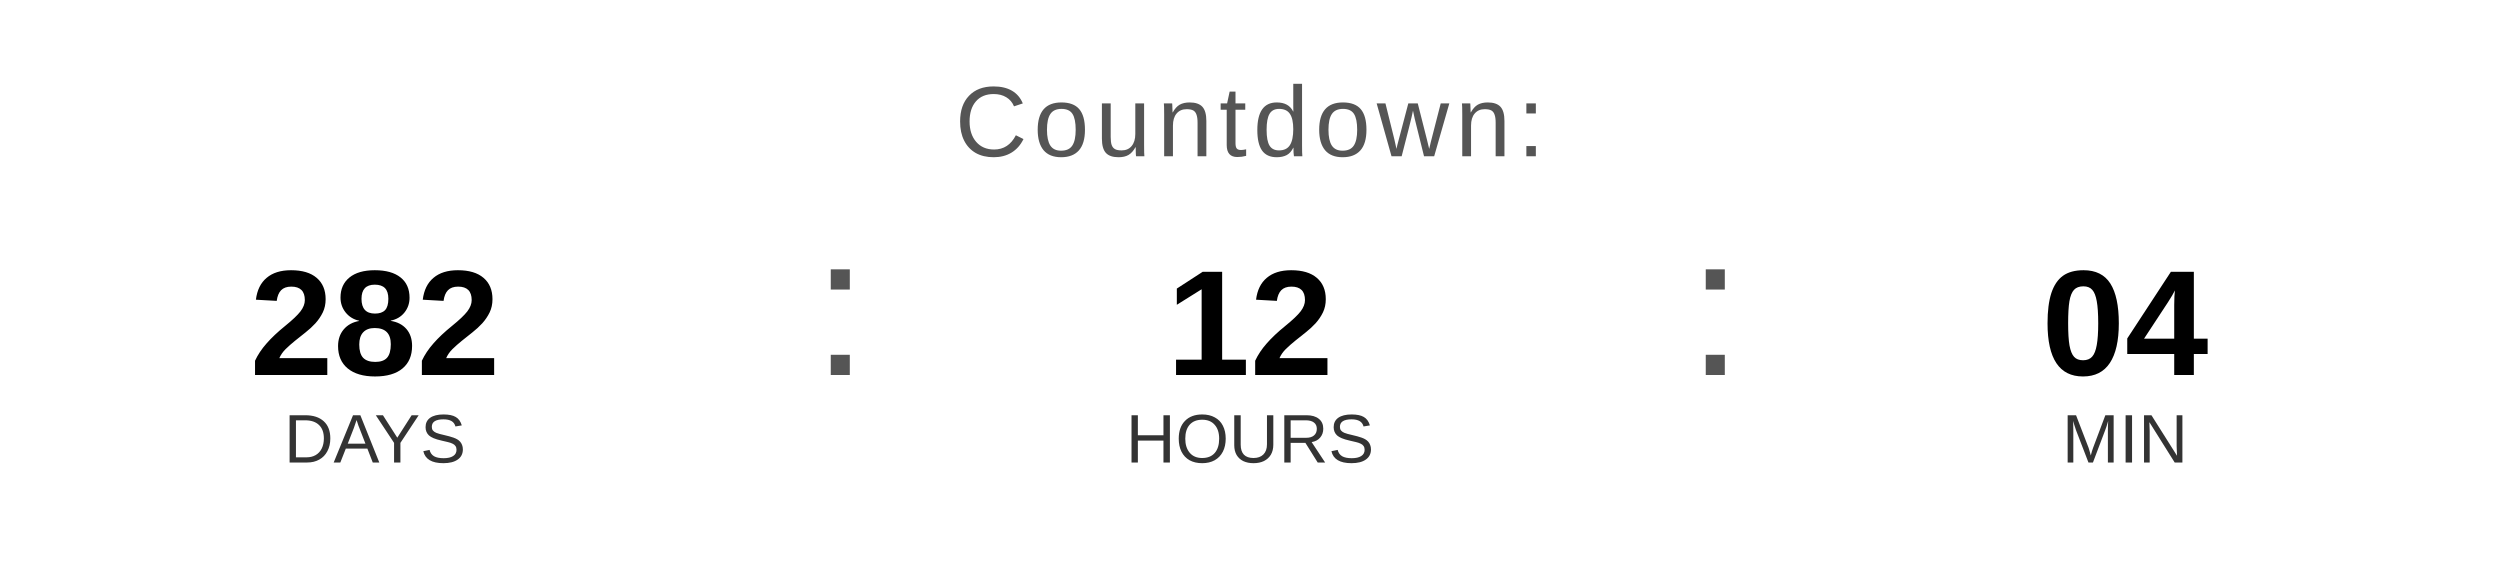
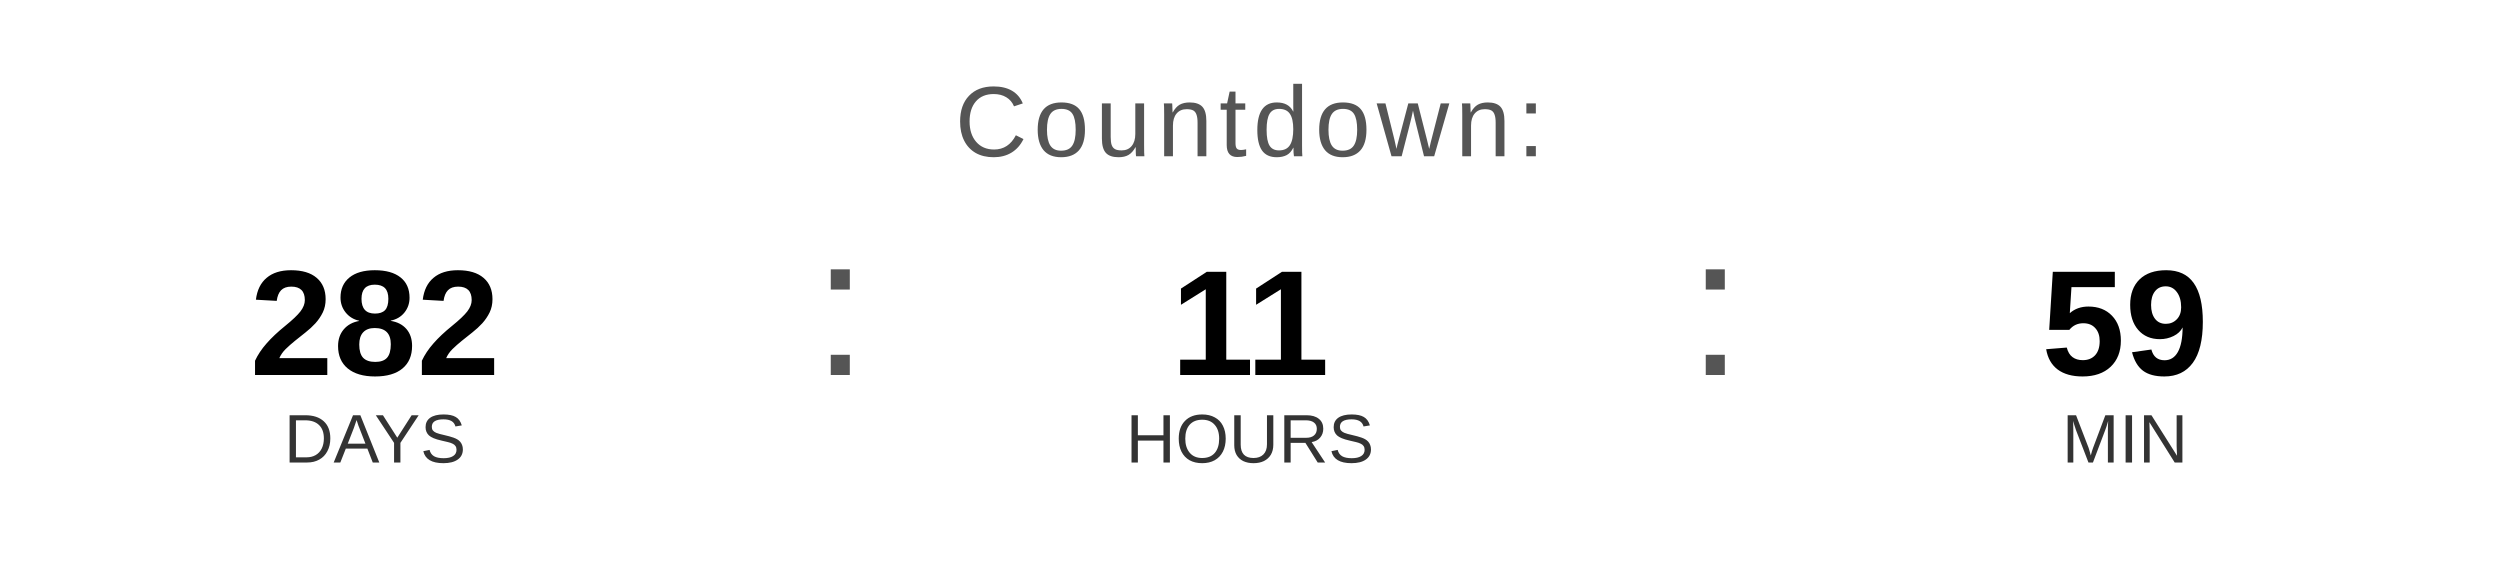
<svg xmlns="http://www.w3.org/2000/svg" width="400" height="90" viewBox="0 0 400 90">
  <text x="200" y="25" font-family="Arial, Helvetica, sans-serif" font-size="16" fill="#555555" text-anchor="middle" letter-spacing="1">
    Countdown:
  </text>
  <text x="60" y="60" font-family="Arial, Helvetica, sans-serif" font-size="24" font-weight="bold" fill="#000000" text-anchor="middle">282</text>
  <text x="60" y="74" font-family="Arial, Helvetica, sans-serif" font-size="11" fill="#333333" text-anchor="middle">DAYS</text>
  <text x="130" y="60" font-family="Arial, sans-serif" font-size="32" fill="#555555">:</text>
-   <text x="200" y="60" font-family="Arial, Helvetica, sans-serif" font-size="24" font-weight="bold" fill="#000000" text-anchor="middle">12</text>
+   <text x="200" y="60" font-family="Arial, Helvetica, sans-serif" font-size="24" font-weight="bold" fill="#000000" text-anchor="middle">11</text>
  <text x="200" y="74" font-family="Arial, Helvetica, sans-serif" font-size="11" fill="#333333" text-anchor="middle">HOURS</text>
  <text x="270" y="60" font-family="Arial, sans-serif" font-size="32" fill="#555555">:</text>
-   <text x="340" y="60" font-family="Arial, Helvetica, sans-serif" font-size="24" font-weight="bold" fill="#000000" text-anchor="middle">04</text>
+   <text x="340" y="60" font-family="Arial, Helvetica, sans-serif" font-size="24" font-weight="bold" fill="#000000" text-anchor="middle">59</text>
  <text x="340" y="74" font-family="Arial, Helvetica, sans-serif" font-size="11" fill="#333333" text-anchor="middle">MIN</text>
</svg>
